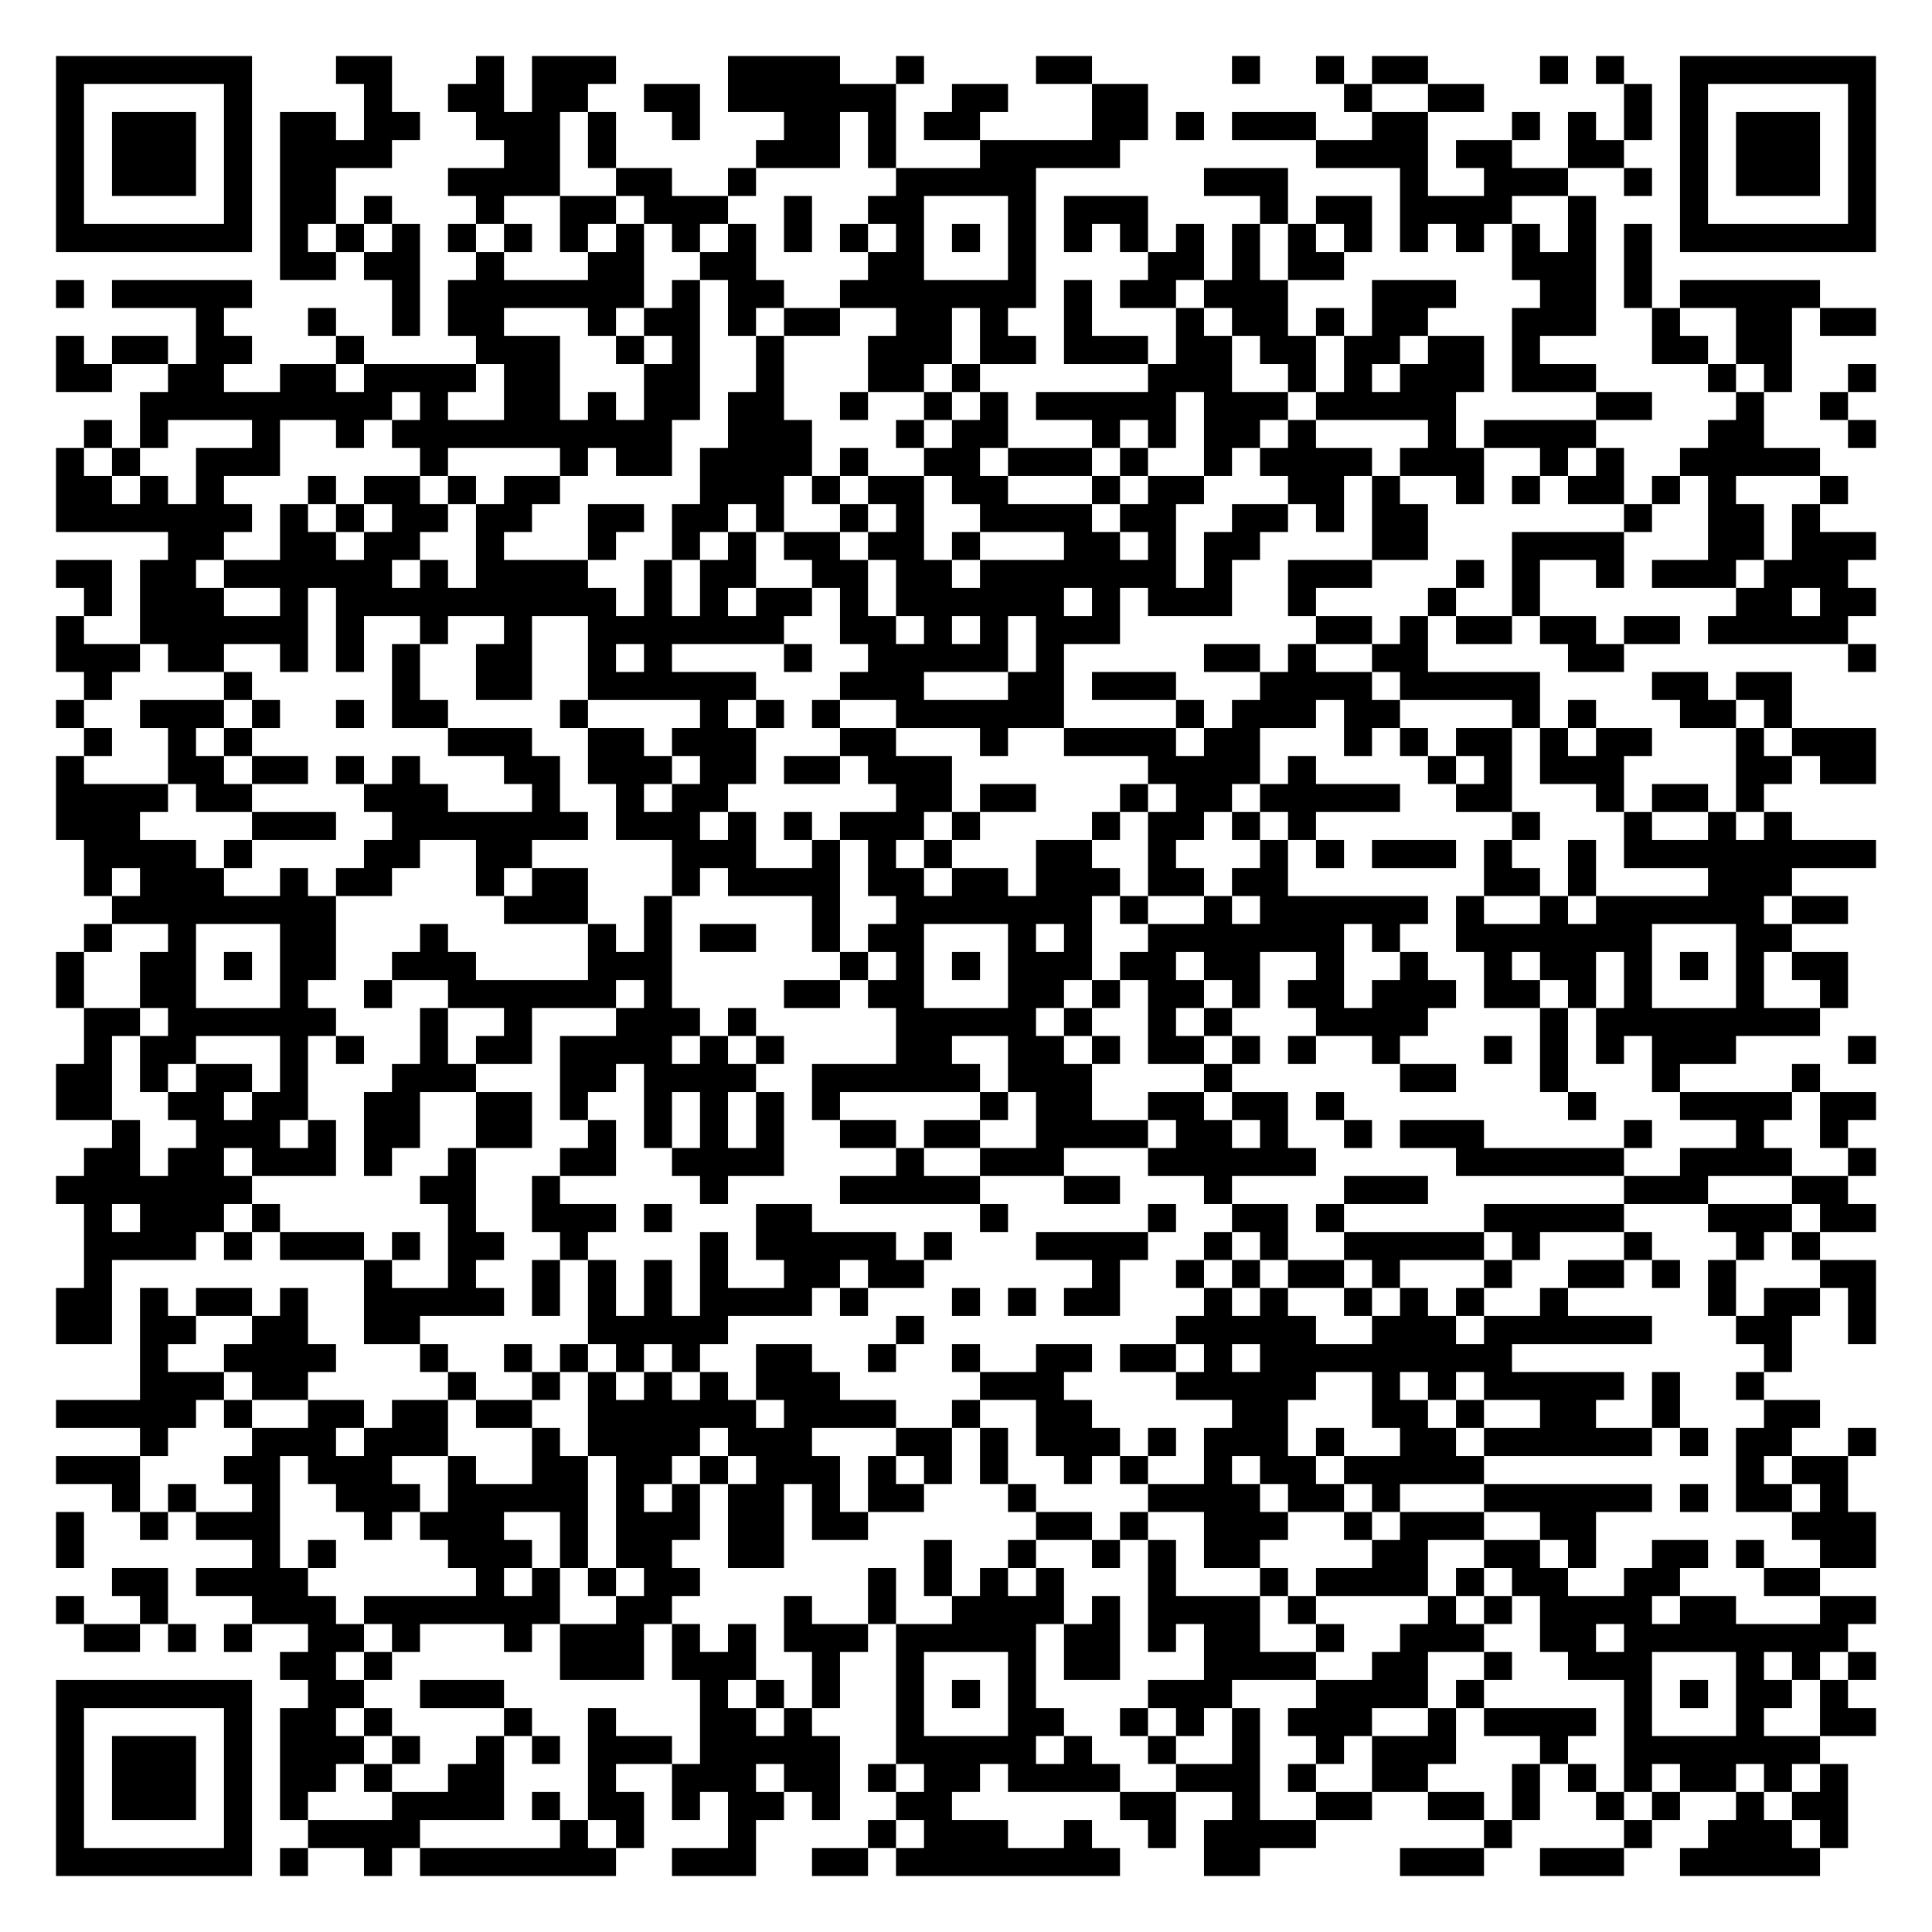
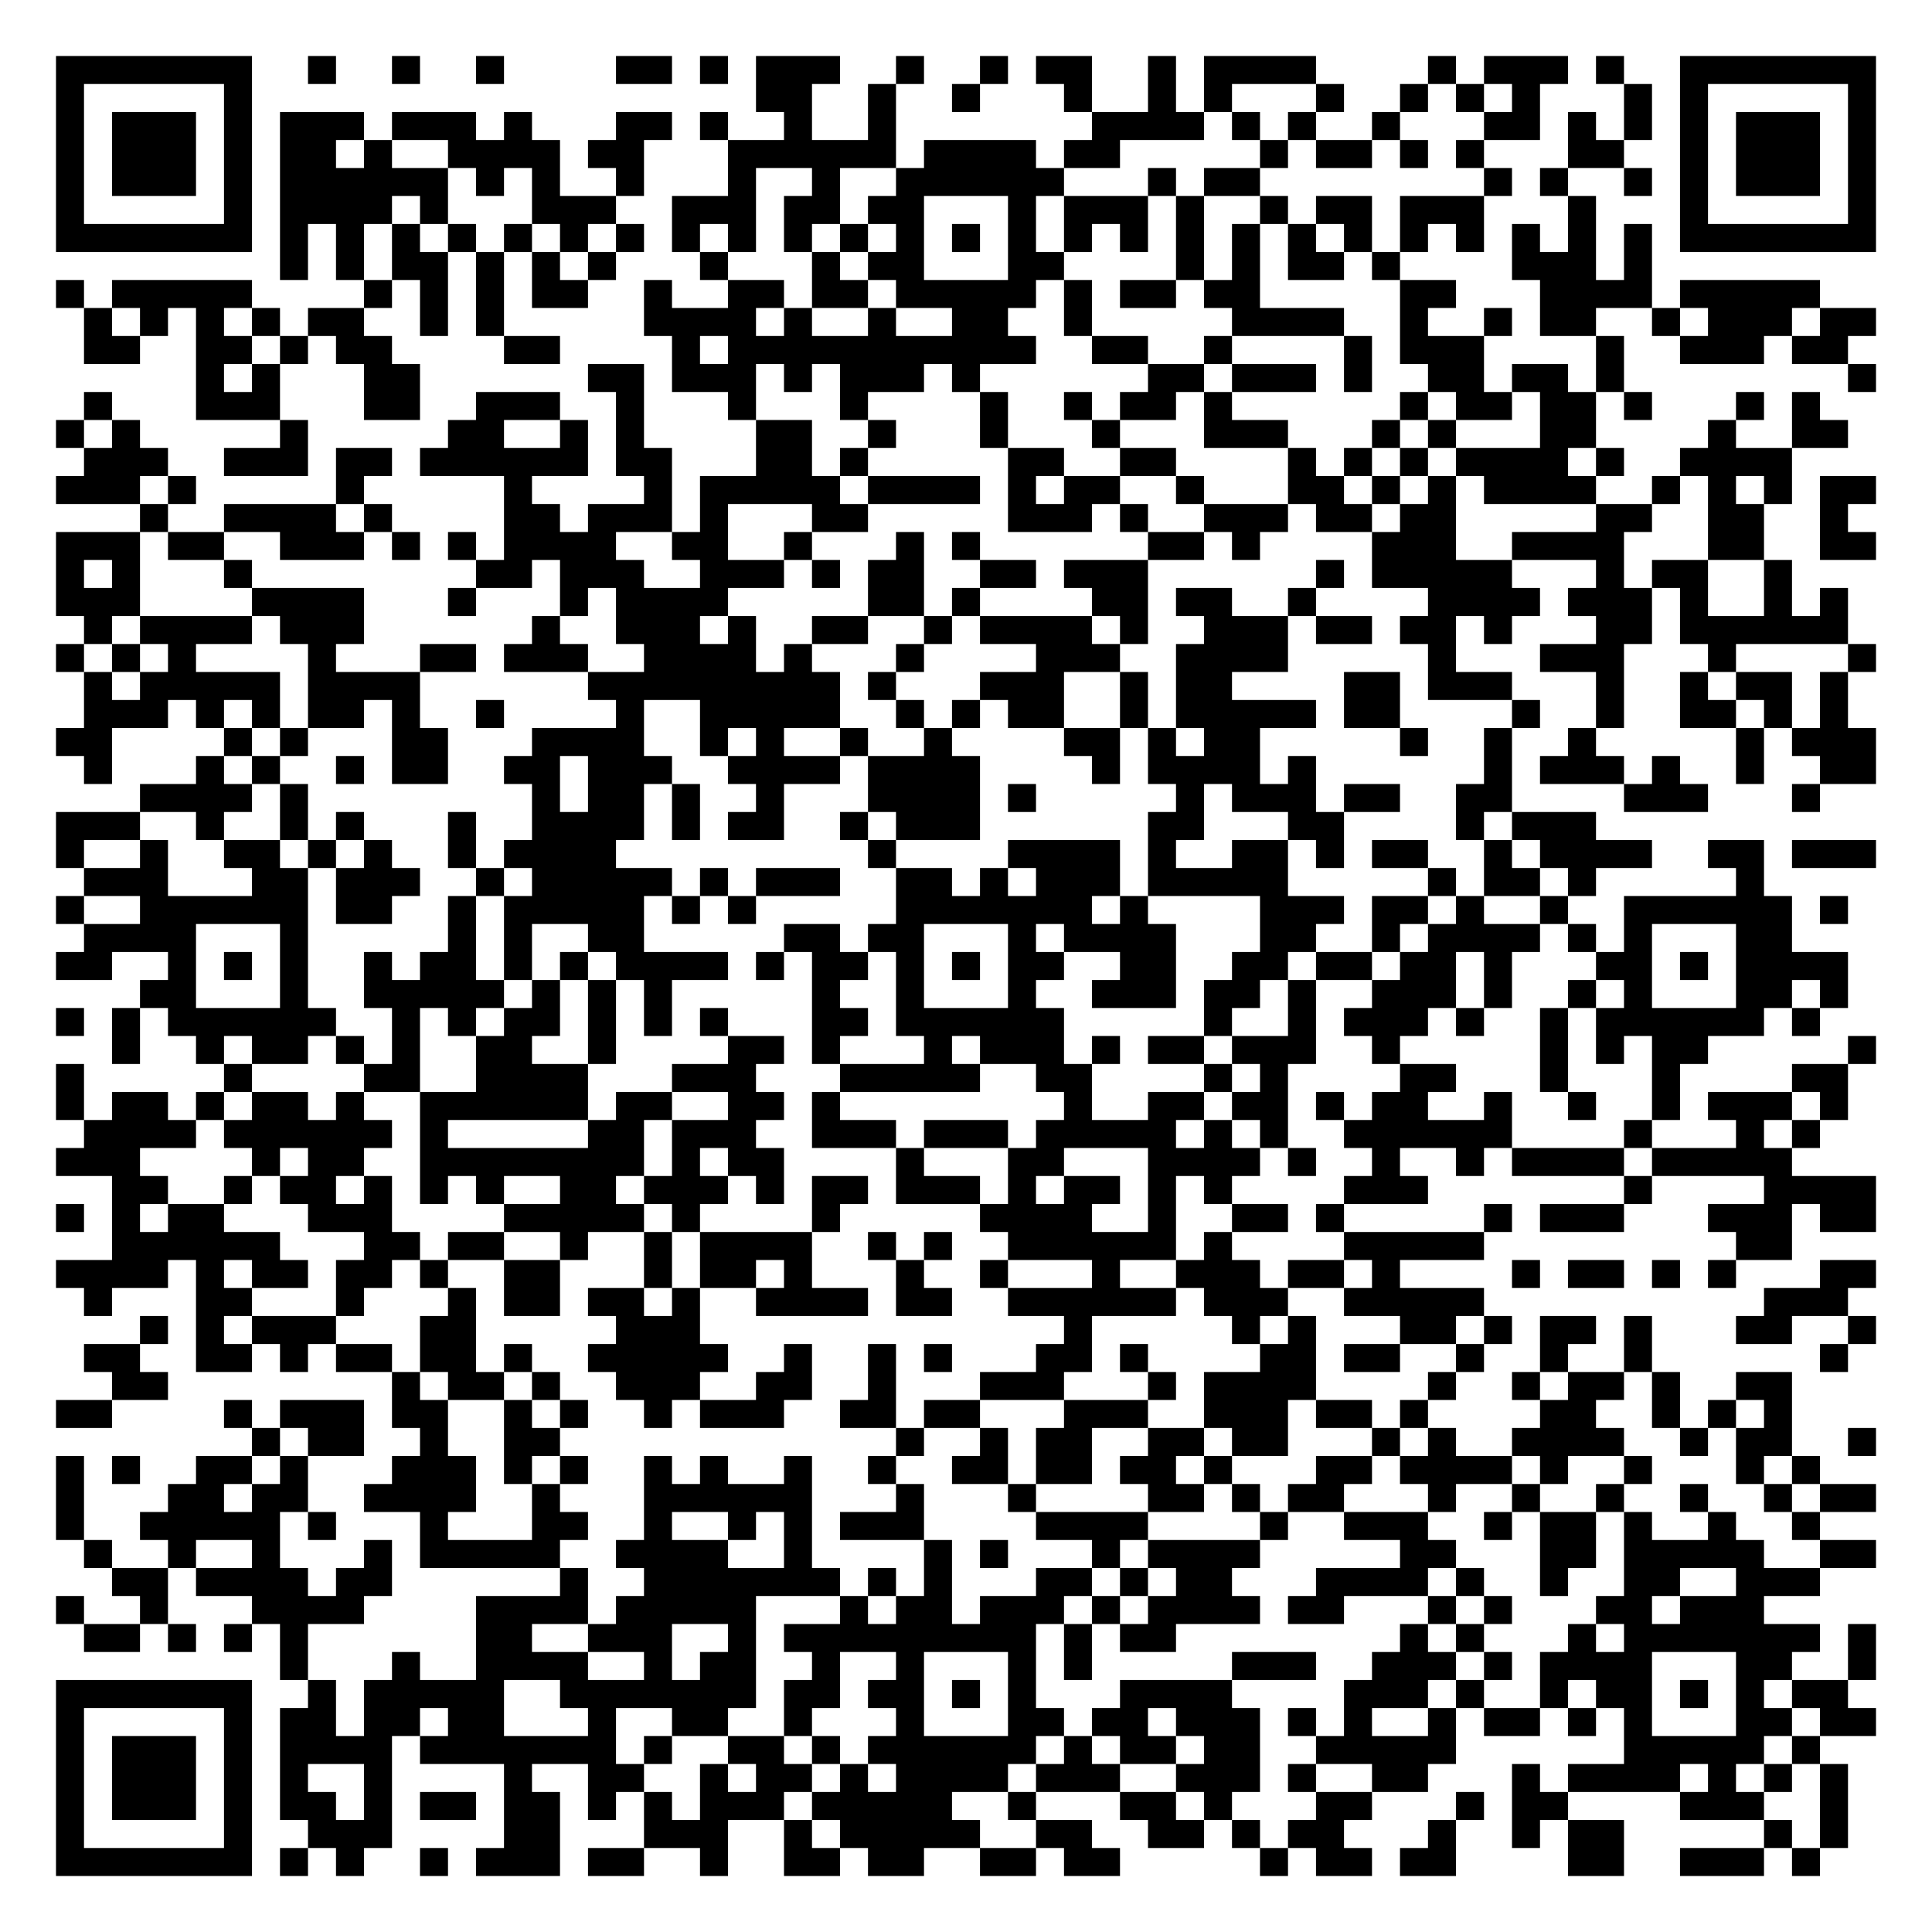
<svg xmlns="http://www.w3.org/2000/svg" width="276" height="276" class="segno">
  <g transform="scale(4)">
    <path fill="#fff" d="M0 0h69v69h-69z" />
-     <path class="qrline" stroke="#000" d="M2 2.5h7m3 0h2m3 0h1m1 0h3m4 0h4m2 0h1m4 0h2m5 0h1m2 0h1m1 0h2m4 0h1m1 0h1m2 0h7m-65 1h1m5 0h1m4 0h1m2 0h2m1 0h2m2 0h2m1 0h6m2 0h2m3 0h2m7 0h1m2 0h2m5 0h1m1 0h1m5 0h1m-65 1h1m1 0h3m1 0h1m1 0h2m1 0h2m2 0h3m1 0h1m2 0h1m3 0h2m1 0h1m1 0h2m4 0h2m1 0h1m1 0h3m2 0h2m3 0h1m1 0h1m1 0h1m1 0h1m1 0h3m1 0h1m-65 1h1m1 0h3m1 0h1m1 0h4m4 0h2m1 0h1m5 0h3m1 0h1m3 0h5m7 0h4m1 0h2m2 0h2m2 0h1m1 0h3m1 0h1m-65 1h1m1 0h3m1 0h1m1 0h2m4 0h4m2 0h2m2 0h1m5 0h5m6 0h3m4 0h1m2 0h3m2 0h1m1 0h1m1 0h3m1 0h1m-65 1h1m5 0h1m1 0h2m1 0h1m3 0h1m2 0h2m1 0h3m2 0h1m2 0h2m3 0h1m1 0h3m4 0h1m1 0h2m1 0h4m2 0h1m3 0h1m5 0h1m-65 1h7m1 0h1m1 0h1m1 0h1m1 0h1m1 0h1m1 0h1m1 0h1m1 0h1m1 0h1m1 0h1m1 0h1m1 0h1m1 0h1m1 0h1m1 0h1m1 0h1m1 0h1m1 0h1m1 0h1m1 0h1m1 0h1m1 0h1m1 0h1m1 0h1m1 0h1m1 0h7m-57 1h2m1 0h2m2 0h1m3 0h2m2 0h2m4 0h2m3 0h1m4 0h2m1 0h1m1 0h2m6 0h3m1 0h1m-57 1h1m1 0h5m5 0h1m1 0h7m1 0h1m1 0h2m2 0h7m1 0h1m1 0h2m1 0h3m3 0h3m3 0h2m1 0h1m1 0h5m-58 1h1m3 0h1m2 0h1m1 0h2m3 0h1m1 0h2m1 0h1m1 0h2m2 0h2m1 0h1m2 0h1m3 0h1m1 0h2m1 0h1m1 0h2m3 0h3m2 0h1m2 0h2m1 0h2m-65 1h1m1 0h2m1 0h2m3 0h1m4 0h3m2 0h1m1 0h1m2 0h1m3 0h3m1 0h2m1 0h3m1 0h2m1 0h2m1 0h2m1 0h2m1 0h1m4 0h2m1 0h2m-62 1h2m2 0h2m2 0h2m1 0h4m1 0h2m3 0h2m2 0h1m3 0h2m1 0h1m6 0h3m2 0h1m1 0h1m1 0h3m1 0h3m4 0h1m1 0h1m2 0h1m-62 1h9m1 0h1m2 0h2m1 0h1m1 0h2m1 0h2m2 0h1m2 0h1m1 0h1m1 0h5m1 0h3m1 0h5m5 0h2m3 0h1m2 0h1m-63 1h1m1 0h1m3 0h1m2 0h1m1 0h10m2 0h3m3 0h1m1 0h2m3 0h1m1 0h1m1 0h2m1 0h1m4 0h1m1 0h4m4 0h2m3 0h1m-65 1h1m1 0h1m2 0h3m5 0h1m4 0h1m1 0h2m1 0h4m1 0h1m2 0h2m1 0h3m1 0h1m2 0h1m1 0h4m1 0h3m2 0h1m1 0h1m2 0h5m-63 1h2m1 0h1m1 0h1m3 0h1m1 0h2m1 0h1m1 0h2m5 0h3m1 0h1m1 0h2m1 0h2m3 0h1m1 0h2m3 0h2m1 0h1m2 0h1m1 0h1m1 0h2m1 0h1m1 0h1m3 0h1m-64 1h7m1 0h1m1 0h1m1 0h2m1 0h2m2 0h2m1 0h2m1 0h1m2 0h1m1 0h1m2 0h4m1 0h2m2 0h2m1 0h1m1 0h2m7 0h1m2 0h2m1 0h1m-59 1h2m2 0h2m1 0h2m2 0h1m3 0h1m2 0h1m1 0h1m1 0h2m1 0h2m1 0h1m3 0h2m1 0h1m1 0h2m4 0h2m3 0h4m3 0h2m1 0h3m-65 1h2m1 0h2m1 0h6m1 0h1m1 0h4m2 0h1m1 0h2m2 0h2m1 0h2m1 0h7m1 0h1m2 0h3m3 0h1m1 0h1m2 0h1m1 0h3m1 0h3m-63 1h1m1 0h3m2 0h1m1 0h10m1 0h1m1 0h1m1 0h2m1 0h1m1 0h6m1 0h1m1 0h3m2 0h1m4 0h1m2 0h1m7 0h2m1 0h2m-65 1h1m2 0h6m1 0h1m2 0h1m2 0h1m2 0h7m2 0h2m1 0h1m1 0h1m1 0h3m7 0h2m1 0h1m1 0h2m1 0h2m1 0h2m1 0h5m-64 1h3m1 0h2m2 0h1m1 0h1m1 0h1m2 0h2m2 0h1m1 0h1m4 0h1m2 0h5m1 0h1m5 0h2m1 0h1m2 0h2m5 0h2m8 0h1m-64 1h1m4 0h1m5 0h1m2 0h2m2 0h6m3 0h3m3 0h2m1 0h3m3 0h4m1 0h5m4 0h2m1 0h2m-62 1h1m2 0h3m1 0h1m2 0h1m1 0h2m4 0h1m4 0h1m1 0h1m1 0h1m2 0h6m4 0h1m1 0h3m1 0h2m4 0h1m1 0h1m3 0h2m1 0h1m-61 1h1m2 0h1m1 0h1m7 0h3m2 0h2m1 0h3m3 0h2m3 0h1m2 0h4m1 0h2m3 0h1m1 0h1m1 0h2m1 0h1m1 0h2m3 0h1m1 0h3m-65 1h1m3 0h2m1 0h2m1 0h1m1 0h1m3 0h2m1 0h3m1 0h2m1 0h2m1 0h3m7 0h4m1 0h1m4 0h1m1 0h1m1 0h3m4 0h2m1 0h2m-65 1h4m1 0h2m4 0h3m3 0h1m2 0h1m1 0h2m6 0h2m1 0h2m3 0h1m1 0h2m1 0h5m2 0h2m3 0h1m1 0h2m1 0h1m-61 1h3m4 0h3m2 0h7m1 0h3m1 0h1m1 0h1m1 0h3m1 0h1m4 0h1m1 0h2m1 0h1m1 0h1m7 0h1m3 0h1m2 0h1m1 0h1m-61 1h4m1 0h1m4 0h2m2 0h2m5 0h3m2 0h1m1 0h1m1 0h1m3 0h2m2 0h1m3 0h1m1 0h1m1 0h3m1 0h1m2 0h1m1 0h9m-64 1h1m1 0h3m2 0h1m1 0h2m3 0h1m1 0h2m3 0h1m1 0h4m1 0h2m1 0h2m1 0h3m1 0h2m1 0h2m7 0h2m1 0h1m4 0h3m-60 1h8m6 0h3m2 0h1m5 0h1m2 0h7m1 0h1m2 0h1m1 0h6m1 0h1m2 0h1m1 0h6m1 0h2m-63 1h1m2 0h1m3 0h2m3 0h1m5 0h1m1 0h1m1 0h2m2 0h1m1 0h2m3 0h1m1 0h1m2 0h7m1 0h1m2 0h7m3 0h2m-62 1h1m2 0h2m1 0h1m1 0h2m2 0h3m4 0h3m6 0h1m1 0h1m1 0h1m1 0h3m1 0h2m1 0h2m2 0h1m2 0h1m2 0h1m1 0h2m1 0h1m1 0h1m1 0h1m1 0h2m-64 1h1m2 0h2m3 0h1m2 0h1m2 0h6m1 0h1m4 0h2m1 0h2m3 0h2m1 0h1m1 0h2m1 0h1m1 0h2m1 0h3m1 0h2m1 0h1m1 0h1m3 0h1m2 0h1m-63 1h2m1 0h6m3 0h1m2 0h1m3 0h3m1 0h1m5 0h5m1 0h1m2 0h1m1 0h1m3 0h4m4 0h1m1 0h8m-62 1h1m1 0h2m3 0h1m1 0h1m2 0h1m1 0h2m1 0h4m1 0h1m1 0h1m4 0h2m2 0h2m1 0h1m1 0h2m1 0h1m1 0h1m2 0h1m3 0h1m1 0h1m1 0h1m1 0h3m4 0h1m-65 1h2m1 0h1m1 0h2m1 0h1m3 0h3m3 0h2m1 0h4m2 0h6m1 0h3m4 0h1m6 0h2m3 0h1m3 0h1m4 0h1m-63 1h2m2 0h2m1 0h2m2 0h2m2 0h2m1 0h1m2 0h1m1 0h1m1 0h1m1 0h1m5 0h1m1 0h2m2 0h2m1 0h2m1 0h1m8 0h1m3 0h4m1 0h2m-63 1h1m2 0h3m1 0h1m1 0h2m2 0h2m2 0h1m1 0h1m1 0h1m1 0h1m2 0h2m1 0h2m2 0h4m1 0h2m1 0h1m2 0h1m1 0h3m5 0h1m3 0h1m2 0h1m-63 1h2m1 0h2m1 0h3m1 0h1m2 0h1m3 0h2m2 0h4m4 0h1m2 0h3m3 0h6m5 0h6m2 0h4m2 0h1m-65 1h7m6 0h2m2 0h1m5 0h1m4 0h5m3 0h2m3 0h1m4 0h3m7 0h3m3 0h2m-63 1h1m1 0h3m1 0h1m6 0h1m2 0h3m1 0h1m3 0h2m6 0h1m5 0h1m2 0h2m1 0h1m5 0h5m3 0h3m1 0h2m-64 1h4m1 0h1m1 0h3m1 0h1m1 0h2m2 0h1m4 0h1m1 0h5m1 0h1m3 0h4m2 0h1m1 0h1m2 0h5m1 0h1m3 0h1m3 0h1m1 0h1m-62 1h1m9 0h1m2 0h1m2 0h1m1 0h1m1 0h1m1 0h1m2 0h2m1 0h2m6 0h1m2 0h1m1 0h1m1 0h2m1 0h1m3 0h1m2 0h2m1 0h1m1 0h1m3 0h2m-65 1h2m1 0h1m1 0h2m1 0h1m2 0h5m1 0h1m1 0h1m1 0h1m1 0h4m1 0h1m3 0h1m1 0h1m1 0h2m3 0h1m1 0h1m2 0h1m1 0h1m1 0h1m2 0h1m5 0h1m1 0h2m1 0h1m-65 1h2m1 0h2m2 0h2m2 0h2m6 0h5m6 0h1m9 0h5m2 0h3m1 0h6m3 0h2m2 0h1m-62 1h1m2 0h4m3 0h1m2 0h1m1 0h1m1 0h1m1 0h1m2 0h2m2 0h1m2 0h1m2 0h2m1 0h2m1 0h1m1 0h9m9 0h1m-59 1h3m1 0h2m5 0h1m2 0h1m1 0h1m1 0h1m1 0h1m1 0h3m5 0h3m4 0h5m2 0h1m1 0h1m1 0h5m1 0h1m2 0h1m-61 1h5m1 0h1m2 0h2m1 0h2m1 0h2m2 0h6m1 0h4m2 0h1m2 0h2m5 0h2m3 0h2m1 0h1m2 0h2m2 0h1m3 0h2m-60 1h1m3 0h3m1 0h3m3 0h1m1 0h4m1 0h3m3 0h2m1 0h1m1 0h3m1 0h1m1 0h3m1 0h1m2 0h2m1 0h6m1 0h1m1 0h2m2 0h1m-65 1h3m3 0h2m1 0h3m2 0h1m2 0h2m1 0h2m1 0h1m1 0h3m1 0h1m1 0h1m1 0h1m2 0h1m1 0h1m2 0h1m1 0h2m1 0h5m9 0h1m1 0h2m-62 1h1m1 0h1m2 0h1m2 0h3m1 0h5m1 0h1m1 0h1m1 0h2m1 0h1m1 0h2m3 0h1m4 0h4m1 0h2m1 0h1m3 0h6m1 0h1m1 0h2m1 0h1m-64 1h1m2 0h1m1 0h3m3 0h1m1 0h3m2 0h1m1 0h3m1 0h2m1 0h2m6 0h2m1 0h1m2 0h3m2 0h1m1 0h3m2 0h2m7 0h3m-65 1h1m6 0h1m1 0h1m4 0h3m1 0h1m1 0h2m2 0h2m5 0h1m2 0h1m2 0h1m1 0h1m1 0h2m4 0h2m2 0h2m1 0h1m2 0h2m1 0h1m2 0h2m-63 1h2m1 0h4m6 0h1m1 0h1m1 0h1m1 0h2m6 0h1m1 0h1m1 0h1m1 0h1m3 0h1m3 0h1m1 0h4m1 0h1m1 0h2m2 0h2m3 0h2m-63 1h1m2 0h1m3 0h3m1 0h7m2 0h2m4 0h1m2 0h1m2 0h4m1 0h1m1 0h4m1 0h1m4 0h1m1 0h1m1 0h4m1 0h2m3 0h2m-64 1h2m1 0h1m1 0h1m2 0h2m1 0h1m3 0h1m1 0h3m1 0h1m1 0h1m1 0h3m1 0h5m1 0h2m1 0h1m1 0h2m2 0h1m2 0h3m2 0h2m1 0h8m-56 1h2m1 0h1m6 0h3m1 0h3m2 0h1m2 0h1m3 0h1m1 0h2m3 0h4m2 0h2m2 0h1m2 0h3m3 0h1m1 0h1m1 0h1m-65 1h7m2 0h2m2 0h3m7 0h1m1 0h1m1 0h1m2 0h1m1 0h1m1 0h1m4 0h3m3 0h4m1 0h1m5 0h1m1 0h1m1 0h2m1 0h1m-64 1h1m5 0h1m1 0h2m1 0h1m4 0h1m2 0h1m3 0h2m1 0h1m3 0h1m3 0h2m2 0h1m1 0h1m1 0h1m1 0h3m2 0h1m1 0h4m1 0h1m3 0h1m2 0h2m-65 1h1m1 0h3m1 0h1m1 0h3m1 0h1m2 0h1m1 0h1m1 0h3m1 0h5m2 0h5m1 0h1m2 0h1m2 0h1m2 0h1m1 0h3m3 0h1m2 0h7m-63 1h1m1 0h3m1 0h1m1 0h2m1 0h1m2 0h2m3 0h1m2 0h3m1 0h2m1 0h1m1 0h2m1 0h4m2 0h3m1 0h1m2 0h2m3 0h1m1 0h1m1 0h1m1 0h2m1 0h1m1 0h1m-64 1h1m1 0h3m1 0h1m1 0h1m3 0h4m1 0h1m1 0h2m1 0h1m1 0h2m1 0h1m2 0h2m6 0h2m2 0h1m2 0h2m2 0h2m1 0h1m2 0h1m1 0h1m2 0h1m1 0h2m-64 1h1m5 0h1m2 0h4m5 0h1m1 0h1m3 0h1m4 0h1m1 0h3m2 0h1m2 0h1m1 0h4m6 0h1m4 0h1m2 0h3m1 0h1m-64 1h7m1 0h1m2 0h1m1 0h7m2 0h3m2 0h2m1 0h8m3 0h2m5 0h3m2 0h3m2 0h5" />
+     <path class="qrline" stroke="#000" d="M2 2.5h7m2 0h1m2 0h1m2 0h1m4 0h2m1 0h1m1 0h3m2 0h1m2 0h1m1 0h2m2 0h1m1 0h4m4 0h1m1 0h3m1 0h1m2 0h7m-65 1h1m5 0h1m18 0h2m2 0h1m2 0h1m3 0h1m2 0h1m1 0h1m3 0h1m2 0h1m1 0h1m1 0h1m3 0h1m1 0h1m5 0h1m-65 1h1m1 0h3m1 0h1m1 0h3m1 0h3m1 0h1m3 0h2m1 0h1m2 0h1m2 0h1m7 0h4m1 0h1m1 0h1m2 0h1m3 0h2m1 0h1m1 0h1m1 0h1m1 0h3m1 0h1m-65 1h1m1 0h3m1 0h1m1 0h2m1 0h1m2 0h4m1 0h2m3 0h6m1 0h4m1 0h2m5 0h1m1 0h2m1 0h1m1 0h1m3 0h2m2 0h1m1 0h3m1 0h1m-65 1h1m1 0h3m1 0h1m1 0h6m1 0h1m1 0h1m2 0h1m3 0h1m2 0h1m2 0h6m3 0h1m1 0h2m8 0h1m1 0h1m2 0h1m1 0h1m1 0h3m1 0h1m-65 1h1m5 0h1m1 0h4m1 0h1m3 0h3m2 0h3m1 0h2m1 0h2m3 0h1m1 0h3m1 0h1m2 0h1m1 0h2m1 0h3m3 0h1m3 0h1m5 0h1m-65 1h7m1 0h1m1 0h1m1 0h1m1 0h1m1 0h1m1 0h1m1 0h1m1 0h1m1 0h1m1 0h1m1 0h1m1 0h1m1 0h1m1 0h1m1 0h1m1 0h1m1 0h1m1 0h1m1 0h1m1 0h1m1 0h1m1 0h1m1 0h1m1 0h1m1 0h1m1 0h7m-57 1h1m1 0h1m1 0h2m1 0h1m1 0h1m1 0h1m3 0h1m3 0h1m1 0h2m3 0h2m4 0h1m1 0h1m1 0h2m1 0h1m4 0h3m1 0h1m-57 1h1m1 0h5m4 0h1m1 0h1m1 0h1m1 0h2m2 0h1m2 0h2m1 0h2m1 0h5m1 0h1m1 0h2m1 0h2m5 0h2m3 0h4m1 0h5m-62 1h1m1 0h1m1 0h1m1 0h1m1 0h2m2 0h1m1 0h1m5 0h4m1 0h1m2 0h1m2 0h2m2 0h1m5 0h4m2 0h1m2 0h1m1 0h2m2 0h1m1 0h3m1 0h2m-64 1h2m2 0h2m1 0h1m1 0h2m4 0h2m4 0h1m1 0h11m2 0h2m2 0h1m4 0h1m1 0h3m4 0h1m2 0h3m1 0h2m-59 1h1m1 0h1m3 0h2m6 0h2m1 0h3m1 0h1m1 0h3m1 0h1m6 0h2m1 0h3m1 0h1m2 0h2m1 0h2m1 0h1m8 0h1m-64 1h1m3 0h3m3 0h2m2 0h3m2 0h1m3 0h1m3 0h1m4 0h1m2 0h1m1 0h2m1 0h1m6 0h1m1 0h2m1 0h2m1 0h1m3 0h1m1 0h1m-63 1h1m1 0h1m5 0h1m5 0h2m2 0h1m1 0h1m4 0h2m2 0h1m3 0h1m3 0h1m3 0h3m3 0h1m1 0h1m3 0h2m4 0h1m2 0h2m-63 1h3m2 0h3m1 0h2m1 0h6m1 0h2m3 0h2m1 0h1m5 0h2m2 0h2m4 0h1m1 0h1m1 0h1m1 0h4m1 0h1m2 0h4m-62 1h3m1 0h1m5 0h1m5 0h1m4 0h1m1 0h5m1 0h4m1 0h1m1 0h2m2 0h1m3 0h2m1 0h1m1 0h1m1 0h4m2 0h1m1 0h1m1 0h1m1 0h2m-62 1h1m2 0h4m1 0h1m4 0h2m1 0h3m1 0h1m3 0h2m5 0h3m1 0h1m2 0h3m1 0h2m1 0h2m5 0h2m2 0h2m2 0h1m-64 1h3m1 0h2m2 0h3m1 0h1m1 0h1m1 0h4m2 0h2m2 0h1m3 0h1m1 0h1m6 0h2m1 0h1m4 0h3m2 0h4m3 0h2m2 0h2m-65 1h1m1 0h1m3 0h1m8 0h2m1 0h3m2 0h3m1 0h1m1 0h2m2 0h2m1 0h3m6 0h1m1 0h5m3 0h1m1 0h2m2 0h1m-62 1h3m4 0h4m3 0h1m3 0h1m1 0h4m5 0h2m1 0h1m4 0h2m1 0h2m2 0h1m4 0h4m1 0h3m1 0h1m2 0h1m1 0h1m-63 1h1m1 0h4m1 0h3m6 0h1m2 0h3m1 0h1m2 0h2m2 0h1m1 0h4m1 0h1m2 0h3m1 0h2m1 0h2m1 0h1m3 0h2m1 0h6m-64 1h1m1 0h1m1 0h1m4 0h1m3 0h2m1 0h3m2 0h4m1 0h1m3 0h1m4 0h3m2 0h4m5 0h1m3 0h3m3 0h1m4 0h1m-64 1h1m1 0h5m1 0h4m6 0h9m1 0h1m3 0h3m2 0h1m1 0h2m4 0h2m1 0h3m3 0h1m2 0h1m1 0h2m1 0h1m-63 1h3m1 0h1m1 0h1m1 0h2m1 0h1m2 0h1m4 0h1m2 0h5m2 0h1m1 0h1m1 0h2m2 0h1m1 0h5m1 0h2m4 0h1m2 0h1m2 0h2m1 0h1m1 0h1m-64 1h2m4 0h1m1 0h1m3 0h2m3 0h4m2 0h1m1 0h1m2 0h1m2 0h1m4 0h2m1 0h1m1 0h2m5 0h1m2 0h1m2 0h1m5 0h1m1 0h3m-64 1h1m3 0h1m1 0h1m2 0h1m1 0h2m2 0h2m1 0h3m2 0h4m1 0h4m4 0h1m1 0h4m1 0h1m6 0h1m1 0h3m1 0h1m2 0h1m2 0h2m-62 1h4m1 0h1m8 0h1m1 0h2m1 0h1m2 0h1m3 0h4m1 0h1m5 0h1m1 0h3m1 0h2m2 0h2m4 0h3m3 0h1m-63 1h3m2 0h1m2 0h1m1 0h1m3 0h1m2 0h4m1 0h1m1 0h2m2 0h1m1 0h3m6 0h2m3 0h2m4 0h1m1 0h3m-55 1h1m2 0h1m2 0h2m1 0h1m1 0h1m2 0h1m1 0h4m9 0h1m4 0h4m1 0h1m2 0h2m1 0h1m1 0h2m2 0h1m1 0h4m2 0h2m1 0h3m-64 1h3m3 0h2m1 0h3m2 0h1m1 0h5m1 0h1m1 0h3m2 0h2m1 0h1m1 0h3m1 0h5m5 0h1m1 0h2m1 0h1m5 0h1m-61 1h1m2 0h6m1 0h2m2 0h1m1 0h5m1 0h1m1 0h1m5 0h7m1 0h1m4 0h3m1 0h2m1 0h1m2 0h1m2 0h6m1 0h1m-63 1h4m3 0h1m5 0h1m1 0h1m2 0h2m5 0h2m1 0h2m3 0h1m1 0h4m3 0h2m2 0h1m1 0h4m1 0h1m1 0h1m3 0h2m-62 1h2m2 0h1m1 0h1m1 0h1m2 0h1m1 0h2m1 0h1m1 0h1m1 0h4m1 0h1m1 0h2m1 0h1m1 0h1m1 0h2m2 0h2m2 0h2m1 0h2m1 0h2m1 0h1m3 0h2m1 0h1m1 0h4m-61 1h2m3 0h1m2 0h5m1 0h1m1 0h1m1 0h1m5 0h1m2 0h1m3 0h1m2 0h3m1 0h2m1 0h1m2 0h3m1 0h1m2 0h1m1 0h1m3 0h2m1 0h1m-64 1h1m1 0h1m1 0h6m2 0h1m1 0h1m1 0h2m1 0h1m1 0h1m1 0h1m3 0h2m1 0h6m5 0h1m2 0h1m1 0h3m1 0h1m2 0h1m1 0h6m1 0h1m-61 1h1m2 0h1m1 0h2m1 0h1m1 0h1m2 0h2m2 0h1m4 0h2m1 0h1m3 0h1m1 0h3m1 0h1m1 0h2m1 0h3m2 0h1m5 0h1m1 0h1m1 0h2m5 0h1m-65 1h1m5 0h1m4 0h2m2 0h4m3 0h3m3 0h5m2 0h2m4 0h1m1 0h1m4 0h2m3 0h1m3 0h1m4 0h2m-64 1h1m1 0h2m1 0h1m1 0h2m1 0h1m2 0h6m1 0h2m2 0h2m1 0h1m8 0h1m2 0h2m1 0h2m1 0h1m1 0h2m2 0h1m2 0h1m2 0h1m1 0h3m1 0h1m-63 1h4m1 0h6m1 0h1m5 0h2m1 0h3m2 0h3m1 0h3m1 0h5m1 0h1m1 0h1m2 0h6m4 0h1m3 0h1m1 0h1m-63 1h3m4 0h1m1 0h2m2 0h8m1 0h1m1 0h2m4 0h1m3 0h2m3 0h4m1 0h1m2 0h1m2 0h1m1 0h4m1 0h5m-60 1h2m2 0h1m1 0h2m1 0h1m1 0h1m1 0h1m2 0h2m1 0h3m1 0h1m1 0h2m1 0h3m1 0h1m1 0h2m1 0h1m1 0h1m4 0h3m7 0h1m4 0h4m-65 1h1m1 0h1m1 0h2m3 0h3m4 0h5m1 0h1m4 0h1m5 0h4m2 0h1m2 0h2m1 0h1m5 0h1m1 0h3m3 0h3m1 0h2m-63 1h6m3 0h2m1 0h2m2 0h1m2 0h1m1 0h4m2 0h1m1 0h1m2 0h6m1 0h1m4 0h5m9 0h2m-62 1h4m1 0h1m1 0h2m1 0h2m1 0h1m2 0h2m3 0h1m1 0h2m1 0h1m3 0h1m2 0h1m3 0h1m2 0h3m1 0h2m1 0h1m4 0h1m1 0h2m1 0h1m1 0h1m3 0h2m-64 1h1m3 0h2m3 0h1m3 0h1m1 0h2m1 0h2m1 0h1m2 0h4m1 0h2m2 0h6m1 0h3m2 0h5m10 0h3m-61 1h1m1 0h1m1 0h3m3 0h2m5 0h3m13 0h1m5 0h1m1 0h1m3 0h2m1 0h1m1 0h2m1 0h1m3 0h2m2 0h1m-64 1h2m2 0h2m1 0h1m1 0h2m1 0h2m1 0h1m2 0h5m2 0h1m2 0h1m1 0h1m3 0h2m1 0h1m4 0h2m1 0h2m2 0h1m2 0h1m2 0h1m6 0h1m-62 1h2m8 0h1m1 0h2m1 0h1m2 0h3m2 0h2m2 0h1m3 0h3m3 0h1m1 0h4m4 0h1m2 0h1m1 0h2m1 0h1m2 0h2m-62 1h2m4 0h1m1 0h3m1 0h2m2 0h1m1 0h1m2 0h1m1 0h3m2 0h2m1 0h2m3 0h3m2 0h3m1 0h2m1 0h1m4 0h2m2 0h1m1 0h1m1 0h1m-55 1h1m1 0h2m2 0h1m2 0h2m12 0h1m2 0h1m1 0h2m2 0h2m1 0h2m3 0h1m1 0h1m2 0h4m2 0h1m1 0h2m2 0h1m-65 1h1m1 0h1m2 0h2m1 0h1m3 0h3m1 0h1m1 0h1m2 0h1m1 0h1m2 0h1m2 0h1m2 0h2m1 0h2m1 0h2m1 0h1m3 0h2m1 0h4m1 0h1m2 0h1m3 0h1m1 0h1m-63 1h1m3 0h2m1 0h2m2 0h4m2 0h1m3 0h6m3 0h1m3 0h1m4 0h2m1 0h1m1 0h2m3 0h1m2 0h1m2 0h1m2 0h1m2 0h1m1 0h2m-65 1h1m2 0h5m1 0h1m3 0h1m3 0h2m2 0h1m2 0h1m1 0h1m1 0h3m4 0h4m4 0h1m2 0h3m2 0h1m1 0h2m1 0h1m2 0h1m2 0h1m-62 1h1m2 0h1m2 0h1m3 0h1m1 0h5m2 0h4m2 0h1m4 0h1m1 0h1m3 0h1m1 0h4m5 0h2m3 0h2m1 0h5m2 0h2m-63 1h2m1 0h4m1 0h2m6 0h1m2 0h7m1 0h1m1 0h1m3 0h2m1 0h1m1 0h2m3 0h4m1 0h1m2 0h1m2 0h2m2 0h3m-63 1h1m2 0h1m3 0h4m4 0h4m1 0h5m3 0h1m1 0h2m1 0h3m1 0h1m1 0h4m1 0h2m3 0h1m1 0h1m3 0h2m1 0h3m-60 1h2m1 0h1m1 0h1m1 0h1m6 0h2m2 0h3m2 0h1m1 0h9m1 0h1m1 0h2m8 0h1m1 0h1m3 0h1m1 0h7m1 0h1m-57 1h1m3 0h1m2 0h4m2 0h1m1 0h2m2 0h1m2 0h1m3 0h1m1 0h1m5 0h3m2 0h3m1 0h1m1 0h4m3 0h2m2 0h1m-65 1h7m2 0h1m1 0h5m2 0h7m1 0h2m1 0h2m1 0h1m1 0h1m3 0h4m4 0h3m1 0h1m2 0h1m1 0h2m1 0h1m1 0h1m1 0h2m-64 1h1m5 0h1m1 0h2m1 0h2m1 0h2m3 0h1m2 0h2m2 0h1m3 0h1m3 0h2m1 0h2m1 0h3m1 0h1m1 0h1m2 0h1m1 0h2m1 0h1m1 0h1m3 0h2m1 0h2m-65 1h1m1 0h3m1 0h1m1 0h4m1 0h7m1 0h1m2 0h2m1 0h1m1 0h6m1 0h1m1 0h2m1 0h2m2 0h5m6 0h5m1 0h1m-63 1h1m1 0h3m1 0h1m1 0h1m2 0h1m4 0h1m2 0h2m2 0h1m1 0h2m1 0h1m1 0h4m1 0h3m2 0h3m1 0h1m2 0h2m3 0h1m1 0h4m1 0h1m1 0h1m1 0h1m-64 1h1m1 0h3m1 0h1m1 0h2m1 0h1m1 0h2m1 0h2m1 0h1m1 0h1m1 0h3m1 0h5m2 0h1m3 0h2m1 0h1m3 0h2m3 0h1m1 0h2m4 0h3m2 0h1m-64 1h1m5 0h1m2 0h3m4 0h2m3 0h3m2 0h1m1 0h5m2 0h2m2 0h2m1 0h1m1 0h2m3 0h1m2 0h1m1 0h2m5 0h1m1 0h1m-64 1h7m1 0h1m1 0h1m2 0h1m1 0h3m1 0h2m2 0h1m2 0h2m1 0h2m2 0h2m1 0h2m5 0h1m1 0h2m1 0h2m4 0h2m2 0h3m1 0h1" />
  </g>
</svg>
